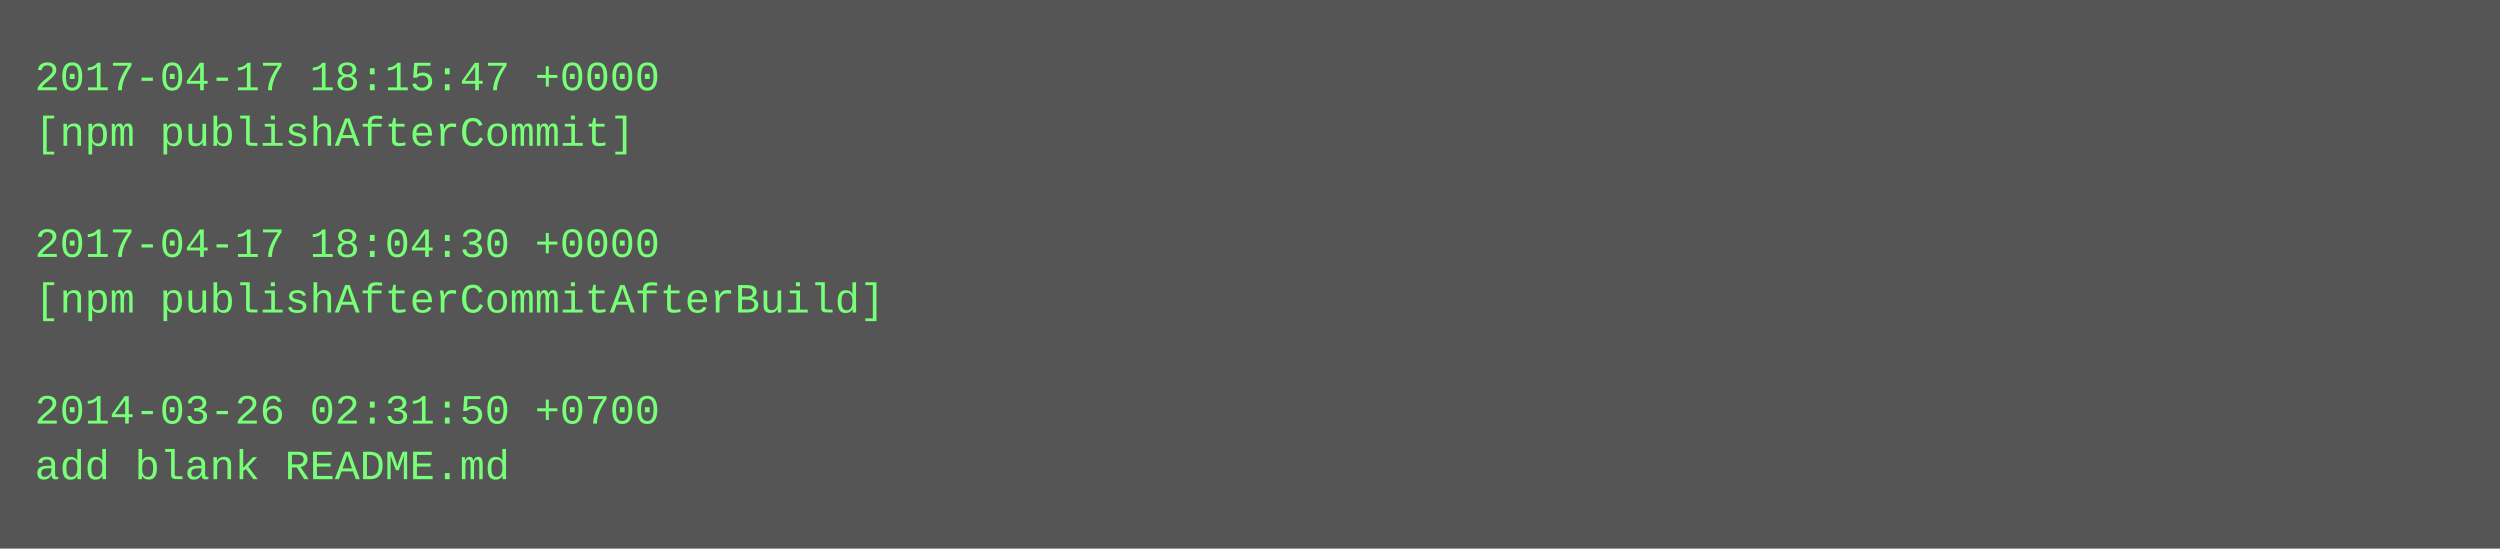
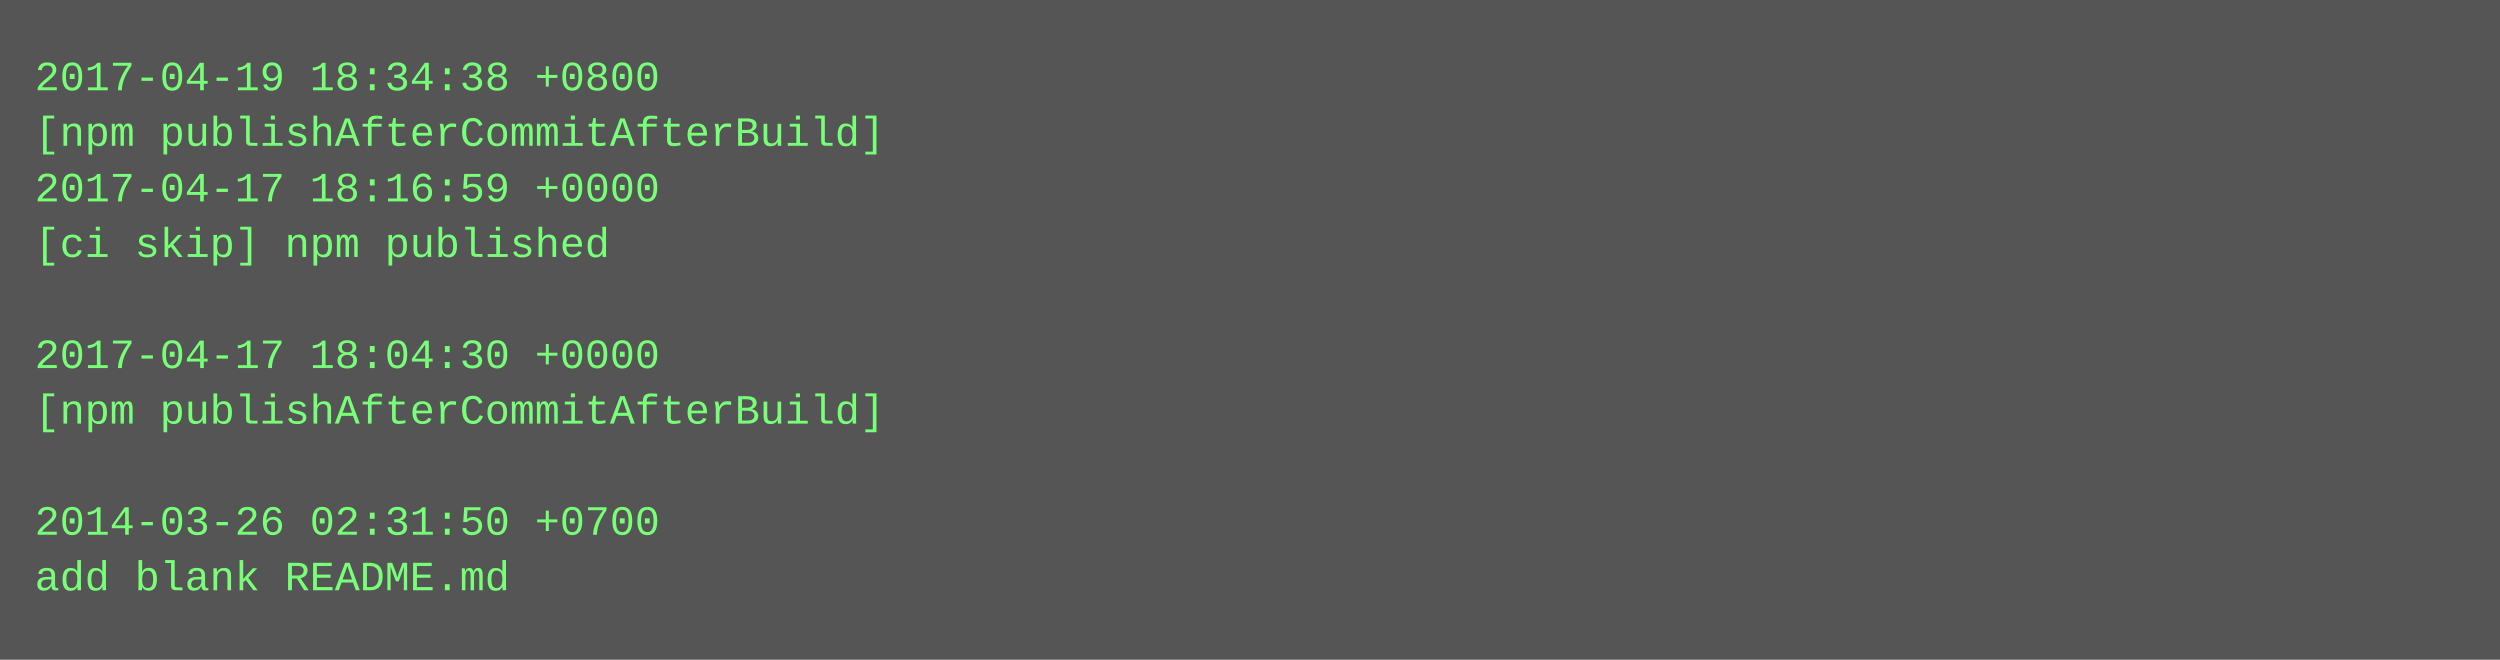
- <svg xmlns="http://www.w3.org/2000/svg" height="158" width="720">
-   <rect height="158" fill="#555" width="720" />
+ <svg xmlns="http://www.w3.org/2000/svg" height="190" width="720">
+   <rect height="190" fill="#555" width="720" />
  <text fill="#7f7" font-family="Courier New" font-size="12" xml:space="preserve">
-     <tspan x="10" y="26">2017-04-17 18:15:47 +0000</tspan>
-     <tspan x="10" y="42">[npm publishAfterCommit]</tspan>
-     <tspan x="10" y="58" />
-     <tspan x="10" y="74">2017-04-17 18:04:30 +0000</tspan>
-     <tspan x="10" y="90">[npm publishAfterCommitAfterBuild]</tspan>
-     <tspan x="10" y="106" />
-     <tspan x="10" y="122">2014-03-26 02:31:50 +0700</tspan>
-     <tspan x="10" y="138">add blank README.md</tspan>
+     <tspan x="10" y="26">2017-04-19 18:34:38 +0800</tspan>
+     <tspan x="10" y="42">[npm publishAfterCommitAfterBuild]</tspan>
+     <tspan x="10" y="58">2017-04-17 18:16:59 +0000</tspan>
+     <tspan x="10" y="74">[ci skip] npm published</tspan>
+     <tspan x="10" y="90" />
+     <tspan x="10" y="106">2017-04-17 18:04:30 +0000</tspan>
+     <tspan x="10" y="122">[npm publishAfterCommitAfterBuild]</tspan>
+     <tspan x="10" y="138" />
+     <tspan x="10" y="154">2014-03-26 02:31:50 +0700</tspan>
+     <tspan x="10" y="170">add blank README.md</tspan>
  </text>
</svg>
